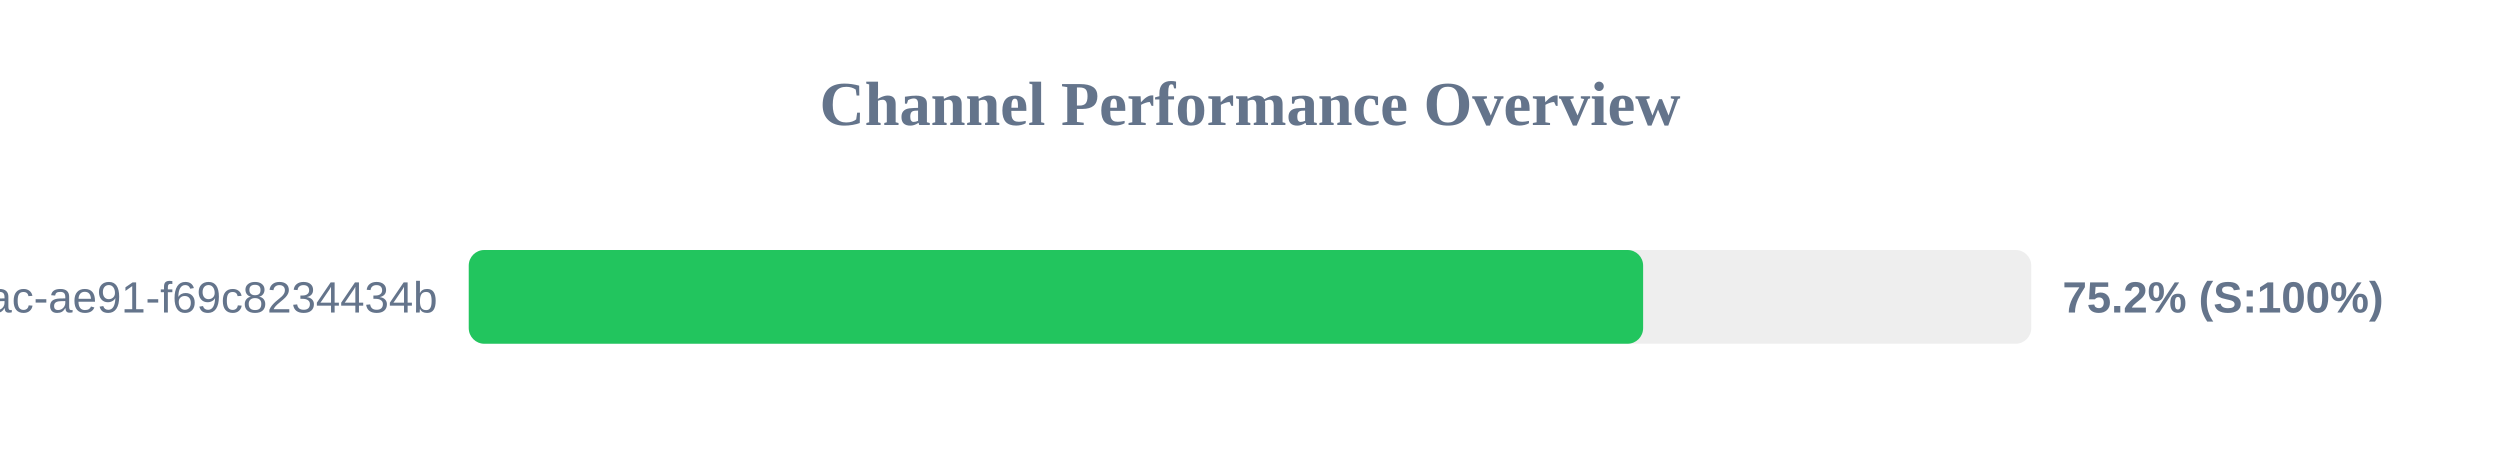
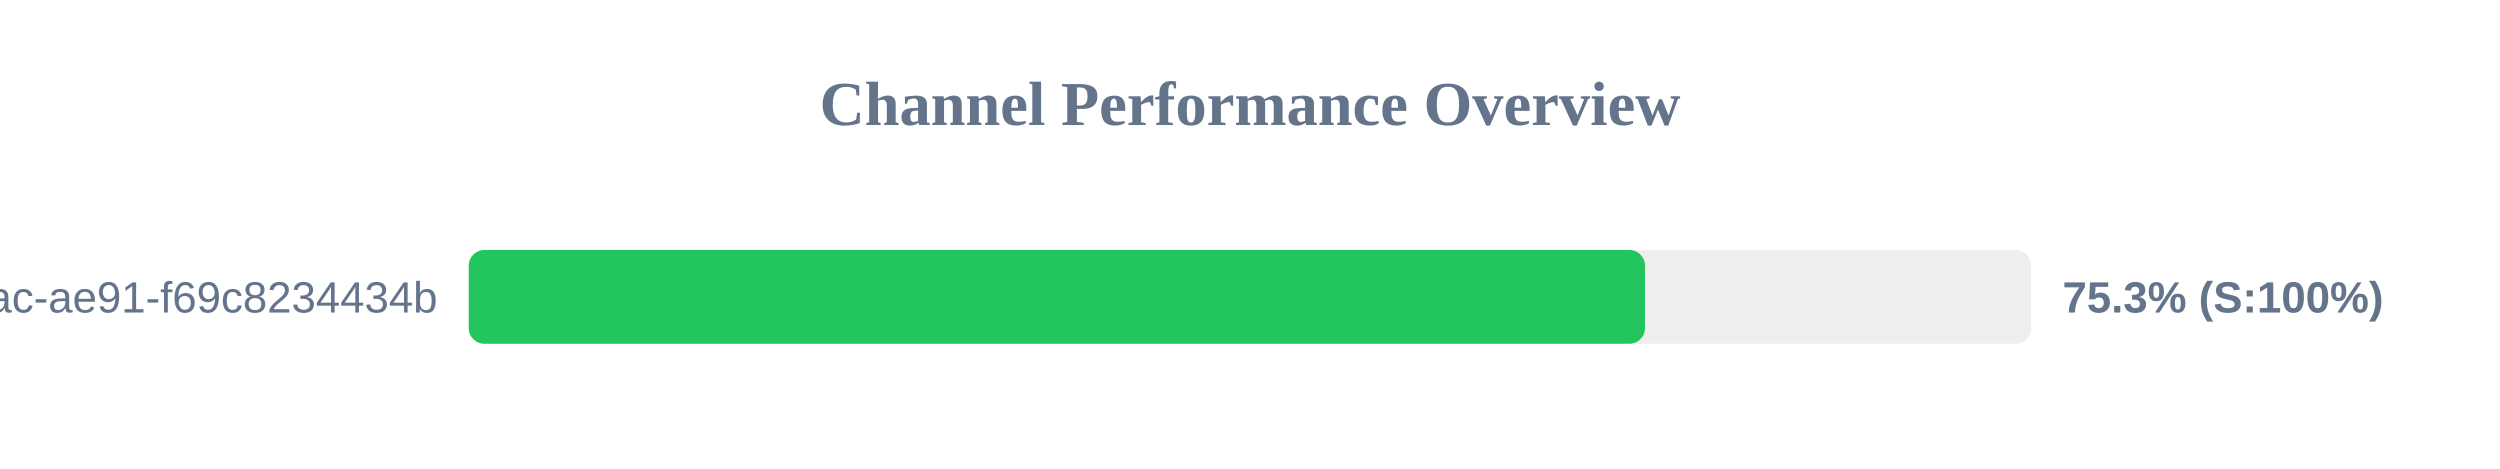
<svg xmlns="http://www.w3.org/2000/svg" width="800" height="150" version="1.1">
  <style>
        .row { font: 14px Arial; fill: #64748b; }
        .score { font: bold 14px Arial; fill: #64748b; }
    </style>
  <text x="400" y="40" text-anchor="middle" font-size="20px" font-weight="bold" fill="#64748b">Channel Performance Overview</text>
  <rect x="150" y="80" width="500" height="30" fill="#eee" rx="5" />
-   <rect x="150" y="80" width="375.8" height="30" fill="#22c55e" rx="5" />
+   <rect x="150" y="80" width="376.4" height="30" fill="#22c55e" rx="5" />
  <text x="140" y="100" text-anchor="end" class="row">?uuid=942b9cb8-92fa-46ac-ae91-f69c8234434b</text>
-   <text x="660" y="100" text-anchor="start" class="score">75.2% (S:100%)</text>
+   <text x="660" y="100" text-anchor="start" class="score">75.3% (S:100%)</text>
</svg>
